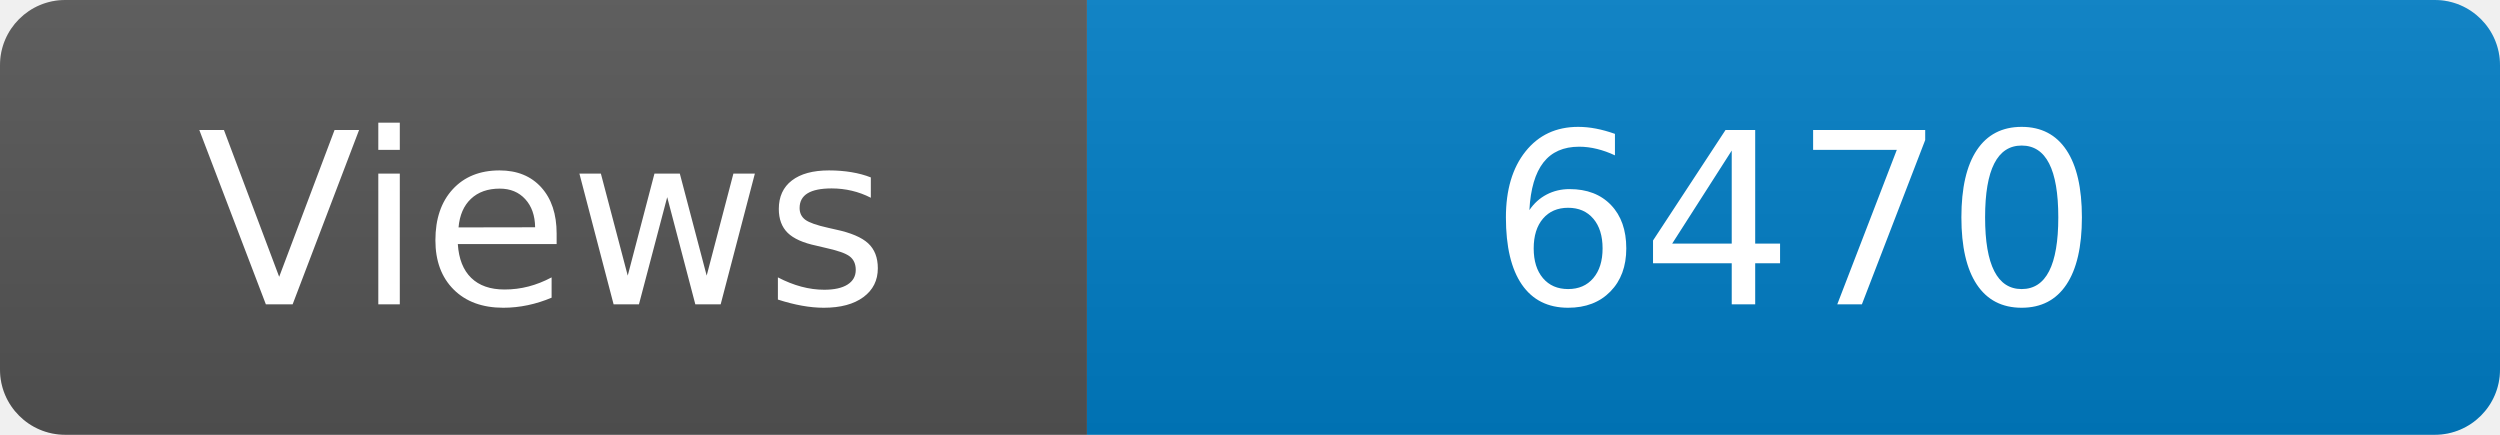
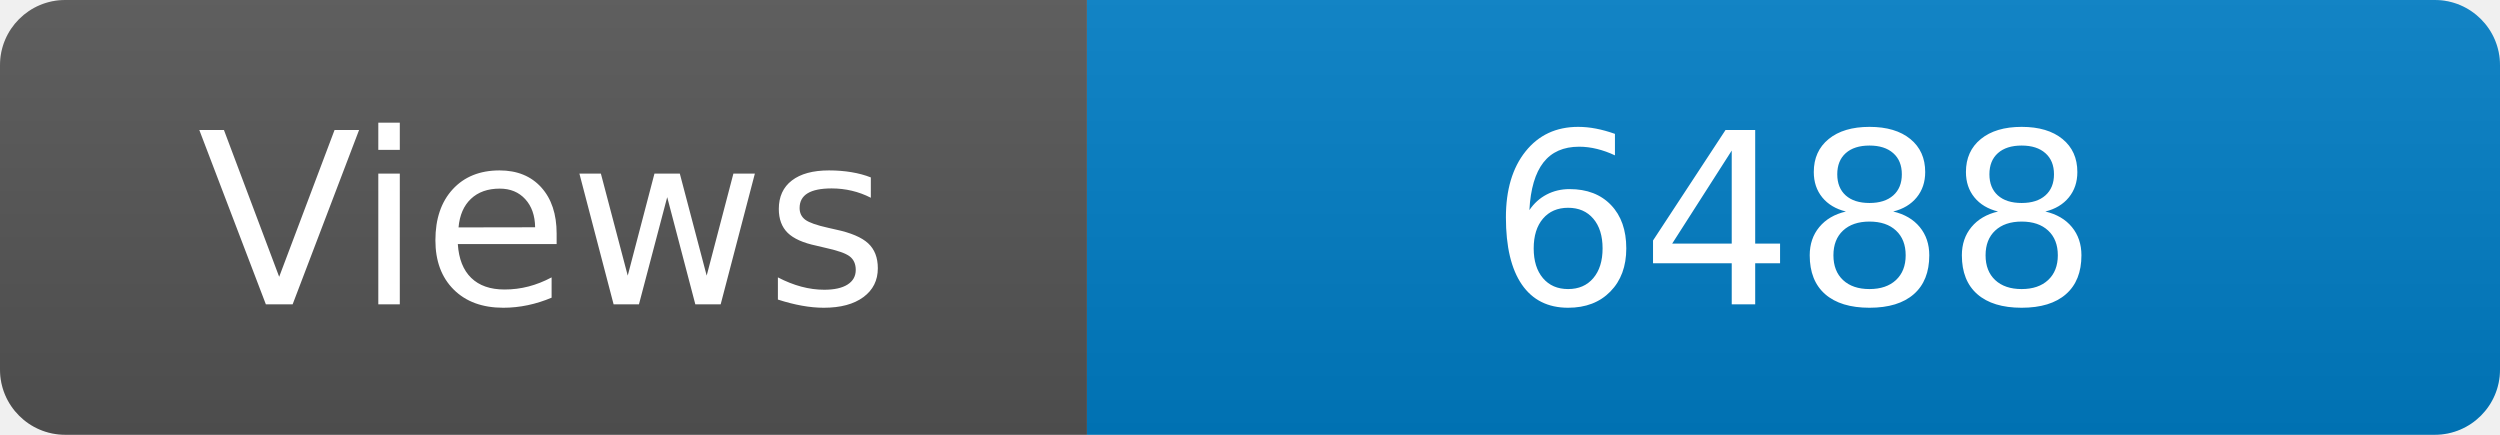
<svg xmlns="http://www.w3.org/2000/svg" width="115" height="20" role="img" aria-label="Maintained?: yes">
  <linearGradient id="s" x2="0" y2="100%">
    <stop offset="0" stop-color="#bbb" stop-opacity=".1" />
    <stop offset="1" stop-opacity=".1" />
  </linearGradient>
  <clipPath id="r">
    <rect width="115" height="20" rx="3" fill="#fff" />
  </clipPath>
  <g clip-path="url(#r)">
    <rect width="50" height="20" fill="#555" />
    <rect x="50" width="160" height="20" fill="#007ec6" />
    <rect width="115" height="20" fill="url(#s)" />
  </g>
  <g fill="#fff" text-anchor="middle" font-family="Verdana,Geneva,DejaVu Sans,sans-serif" font-size="110">
    <text x="250" y="140" transform="scale(.1)" fill="#fff">Views</text>
-     <text x="825" y="140" transform="scale(.1)" fill="#fff">6470</text>
+     <text x="825" y="140" transform="scale(.1)" fill="#fff">6488</text>
  </g>
</svg>
